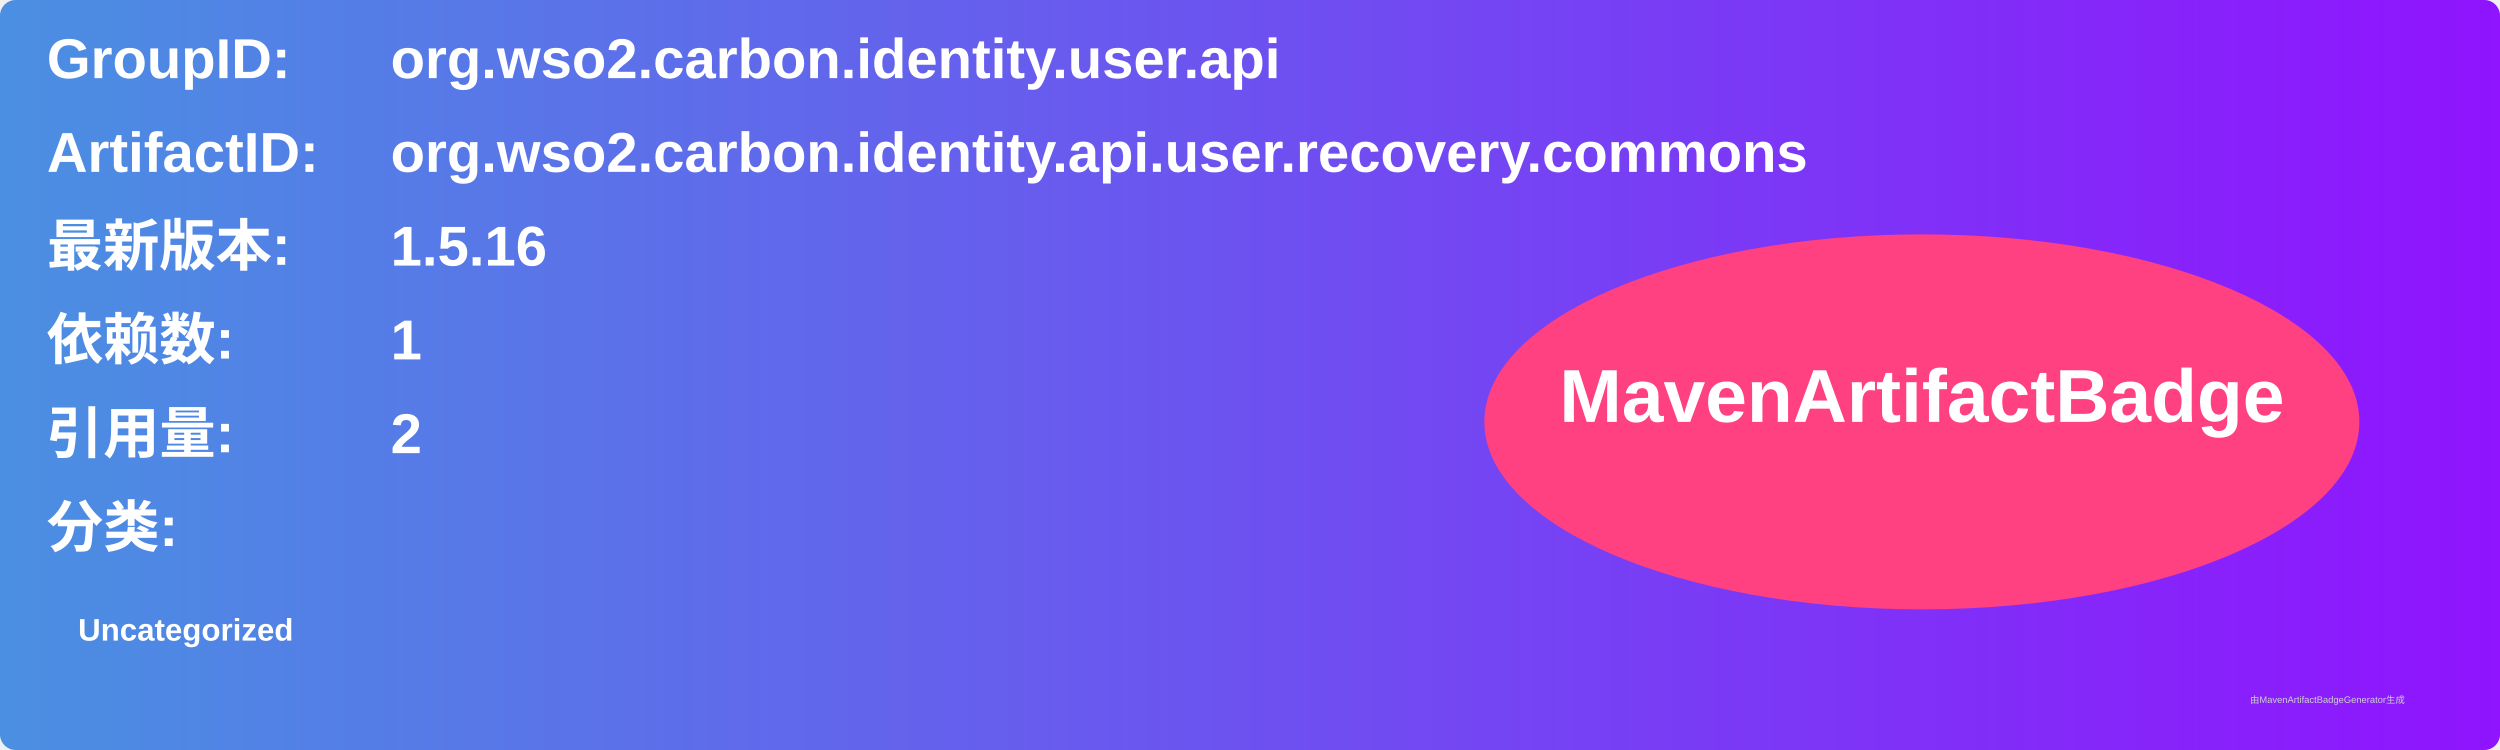
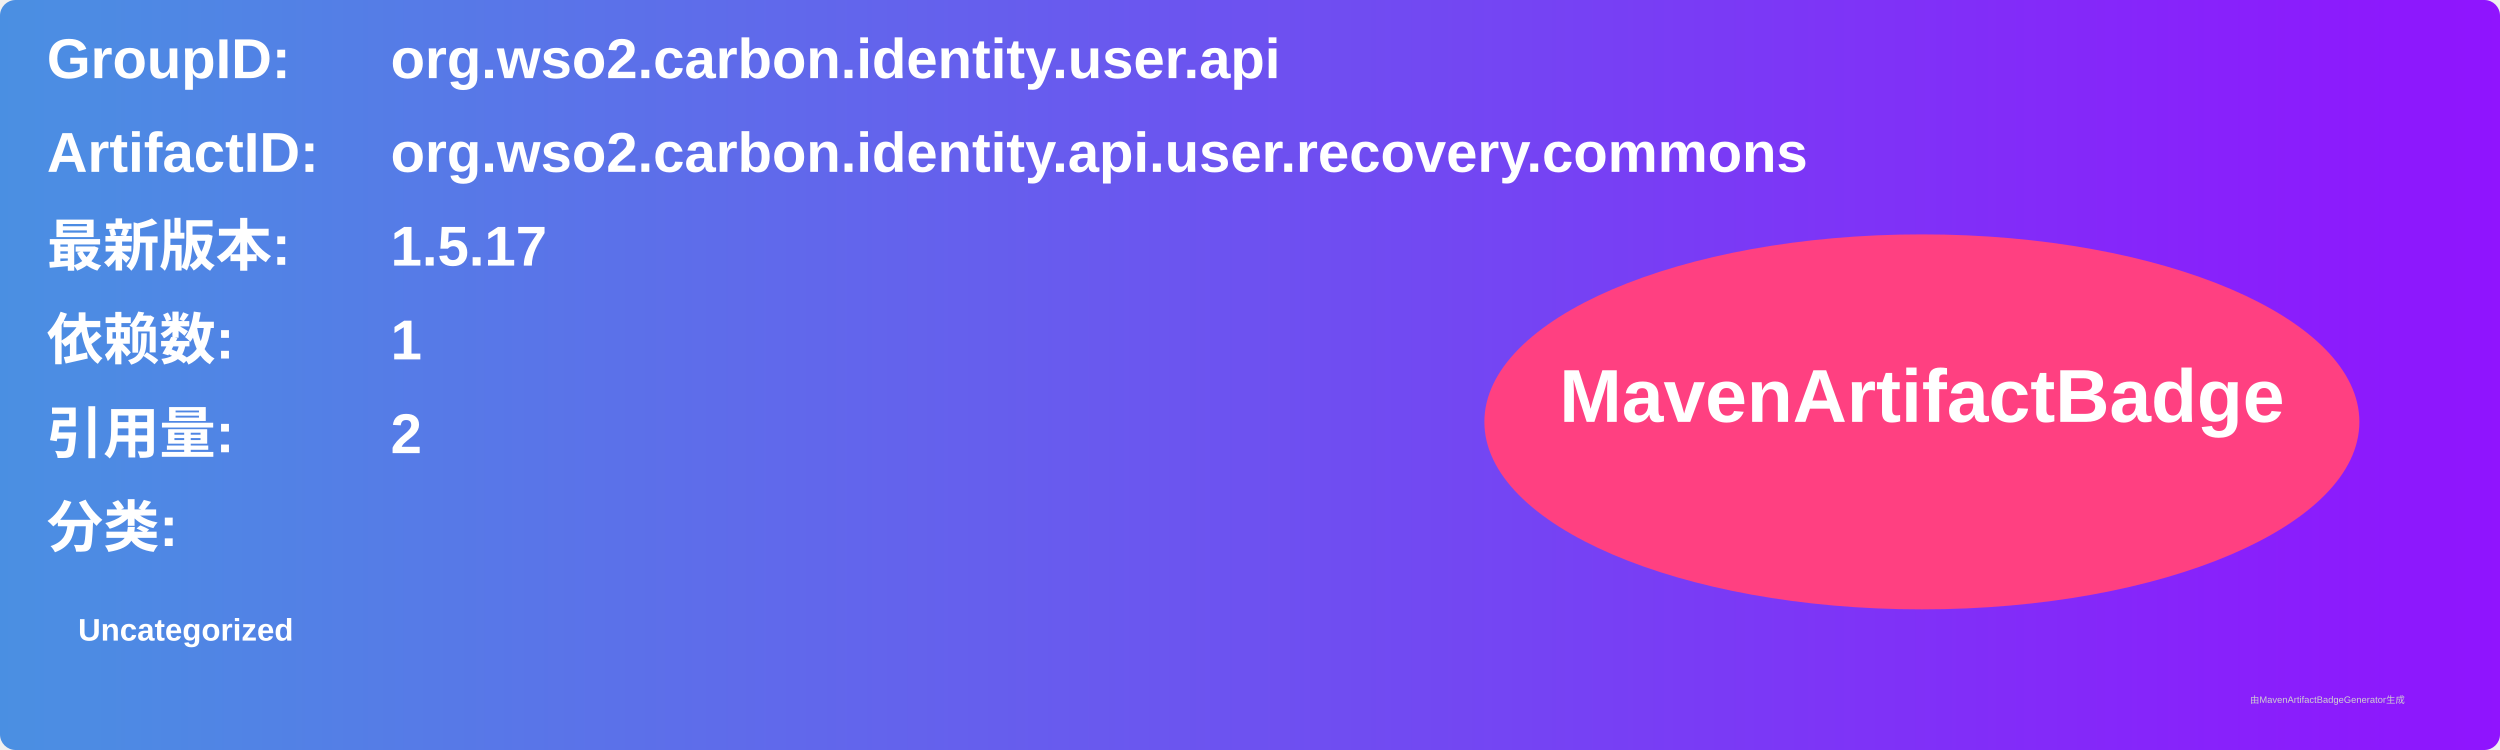
<svg xmlns="http://www.w3.org/2000/svg" width="800" height="240" viewBox="0 0 800 240">
  <linearGradient id="grad" x1="0%" y1="0%" x2="100%" y2="0%">
    <stop offset="0%" stop-color="#4a90e2" />
    <stop offset="100%" stop-color="#9013fe" />
  </linearGradient>
  <rect width="100%" height="100%" rx="5" ry="5" fill="url(#grad)" />
  <g transform="translate(15, 15)">
    <text x="0" y="10" font-family="Arial" font-size="18" fill="white" font-weight="bold" width="260">GroupID:</text>
    <text x="110" y="10" font-family="Arial" font-size="18" fill="white" font-weight="bold" width="460">org.wso2.carbon.identity.user.api</text>
    <text x="0" y="40" font-family="Arial" font-size="18" fill="white" font-weight="bold" width="260">ArtifactID:</text>
    <text x="110" y="40" font-family="Arial" font-size="18" fill="white" font-weight="bold" width="460">org.wso2.carbon.identity.api.user.recovery.commons</text>
    <text x="0" y="70" font-family="Arial" font-size="18" fill="white" font-weight="bold">最新版本:</text>
    <text x="110" y="70" font-family="Arial" font-size="18" fill="white" font-weight="bold">
-       <tspan font-weight="bold">1.5.16</tspan>
+       <tspan font-weight="bold">1.5.17</tspan>
    </text>
    <text x="0" y="100" font-family="Arial" font-size="18" fill="white" font-weight="bold">依赖数: </text>
    <text x="110" y="100" font-family="Arial" font-size="18" fill="white">
      <tspan font-weight="bold">1</tspan>
    </text>
    <text x="0" y="130" font-family="Arial" font-size="18" fill="white" font-weight="bold">引用量: </text>
    <text x="110" y="130" font-family="Arial" font-size="18" fill="white">
      <tspan font-weight="bold">2</tspan>
    </text>
    <text x="0" y="160" font-family="Arial" font-size="18" fill="white" font-weight="bold">分类:</text>
    <text x="10" y="190" font-family="Arial" font-size="10" fill="white">
      <tspan font-weight="bold">Uncategorized</tspan>
    </text>
    <ellipse cx="600" cy="120" rx="140" ry="60" fill="#ff4081" />
    <text x="600" y="120" text-anchor="middle" font-family="Arial" font-size="24" fill="white" font-weight="bold">MavenArtifactBadge</text>
  </g>
  <text x="720" y="225" font-family="Arial" font-size="3" fill="#d0d0d0">由MavenArtifactBadgeGenerator生成</text>
</svg>
